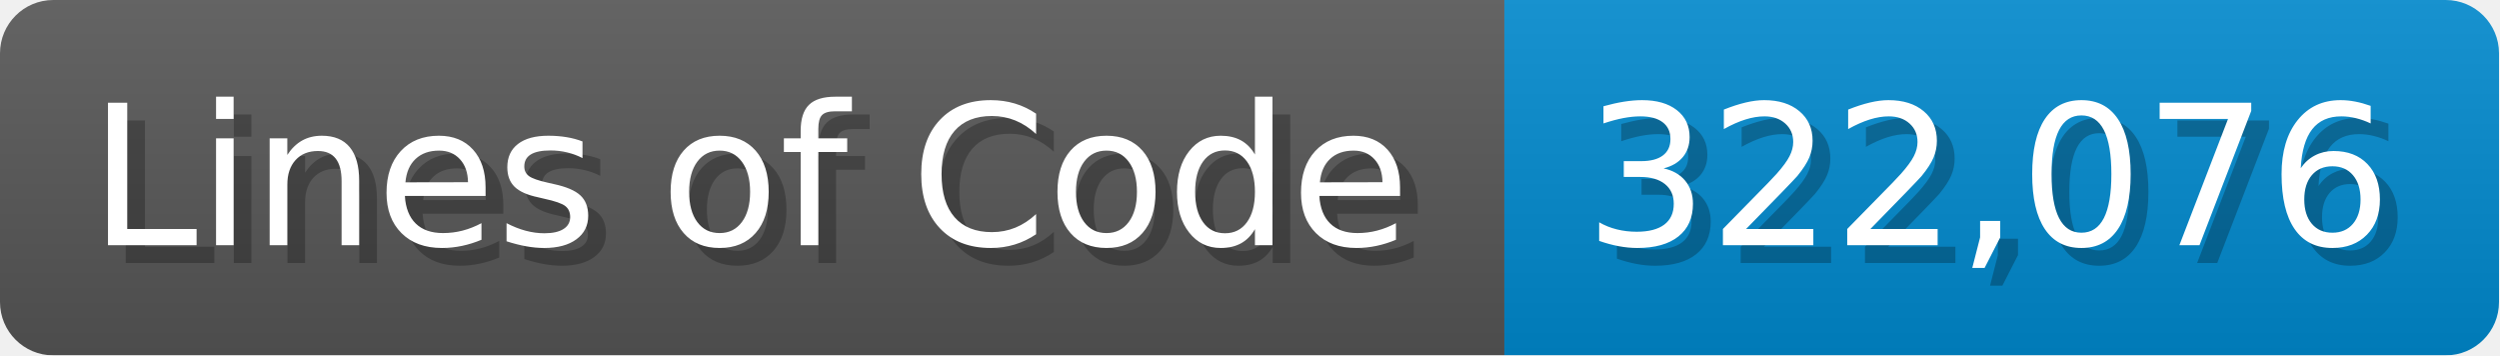
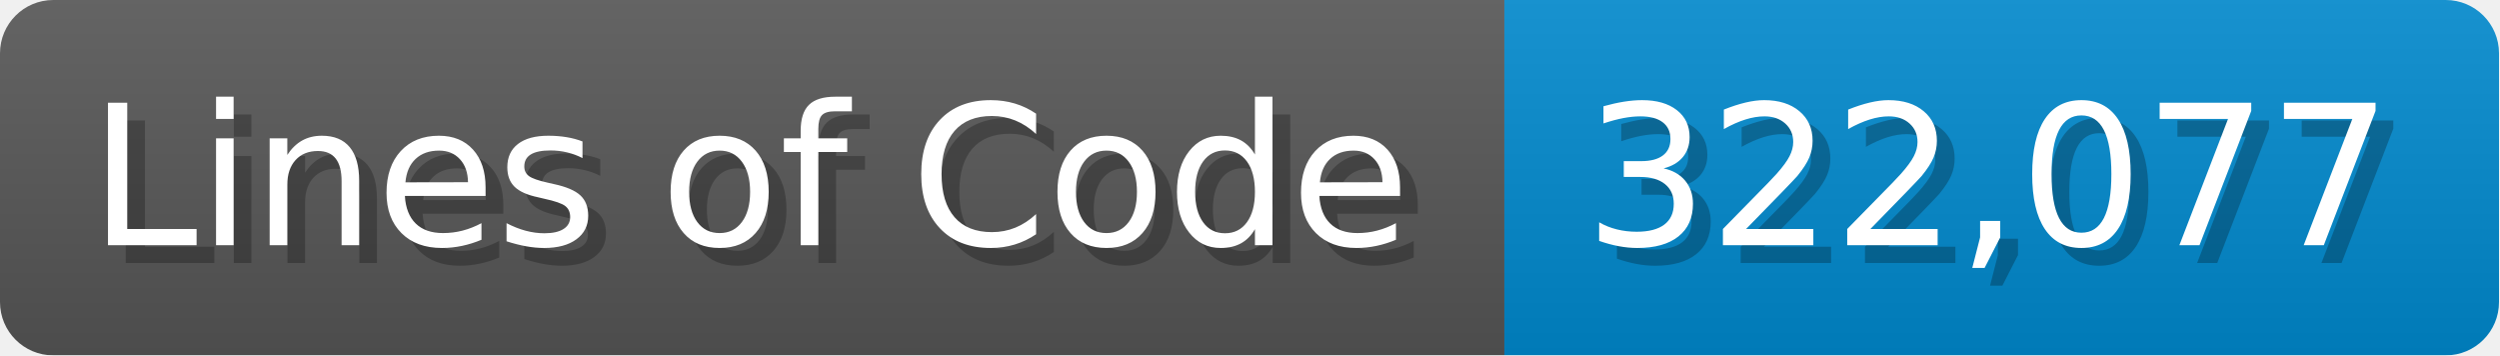
<svg xmlns="http://www.w3.org/2000/svg" width="140.7" height="20" viewBox="0 0 1407 200">
  <linearGradient id="a" x2="0" y2="100%">
    <stop offset="0" stop-opacity=".1" stop-color="#EEE" />
    <stop offset="1" stop-opacity=".1" />
  </linearGradient>
  <mask id="m">
    <rect width="1407" height="200" rx="30" fill="#FFF" />
  </mask>
  <g mask="url(#m)">
    <rect width="847" height="200" fill="#555" />
    <rect width="560" height="200" fill="#08C" x="847" />
    <rect width="1407" height="200" fill="url(#a)" />
  </g>
  <g fill="#fff" text-anchor="start" font-family="Verdana,DejaVu Sans,sans-serif" font-size="110">
    <text x="60" y="148" textLength="747" fill="#000" opacity="0.25">Lines of Code</text>
    <text x="50" y="138" textLength="747">Lines of Code</text>
-     <text x="902" y="148" textLength="460" fill="#000" opacity="0.25">322,076</text>
-     <text x="892" y="138" textLength="460">322,076</text>
+     <text x="902" y="148" textLength="460" fill="#000" opacity="0.25">322,077</text>
+     <text x="892" y="138" textLength="460">322,077</text>
  </g>
</svg>
